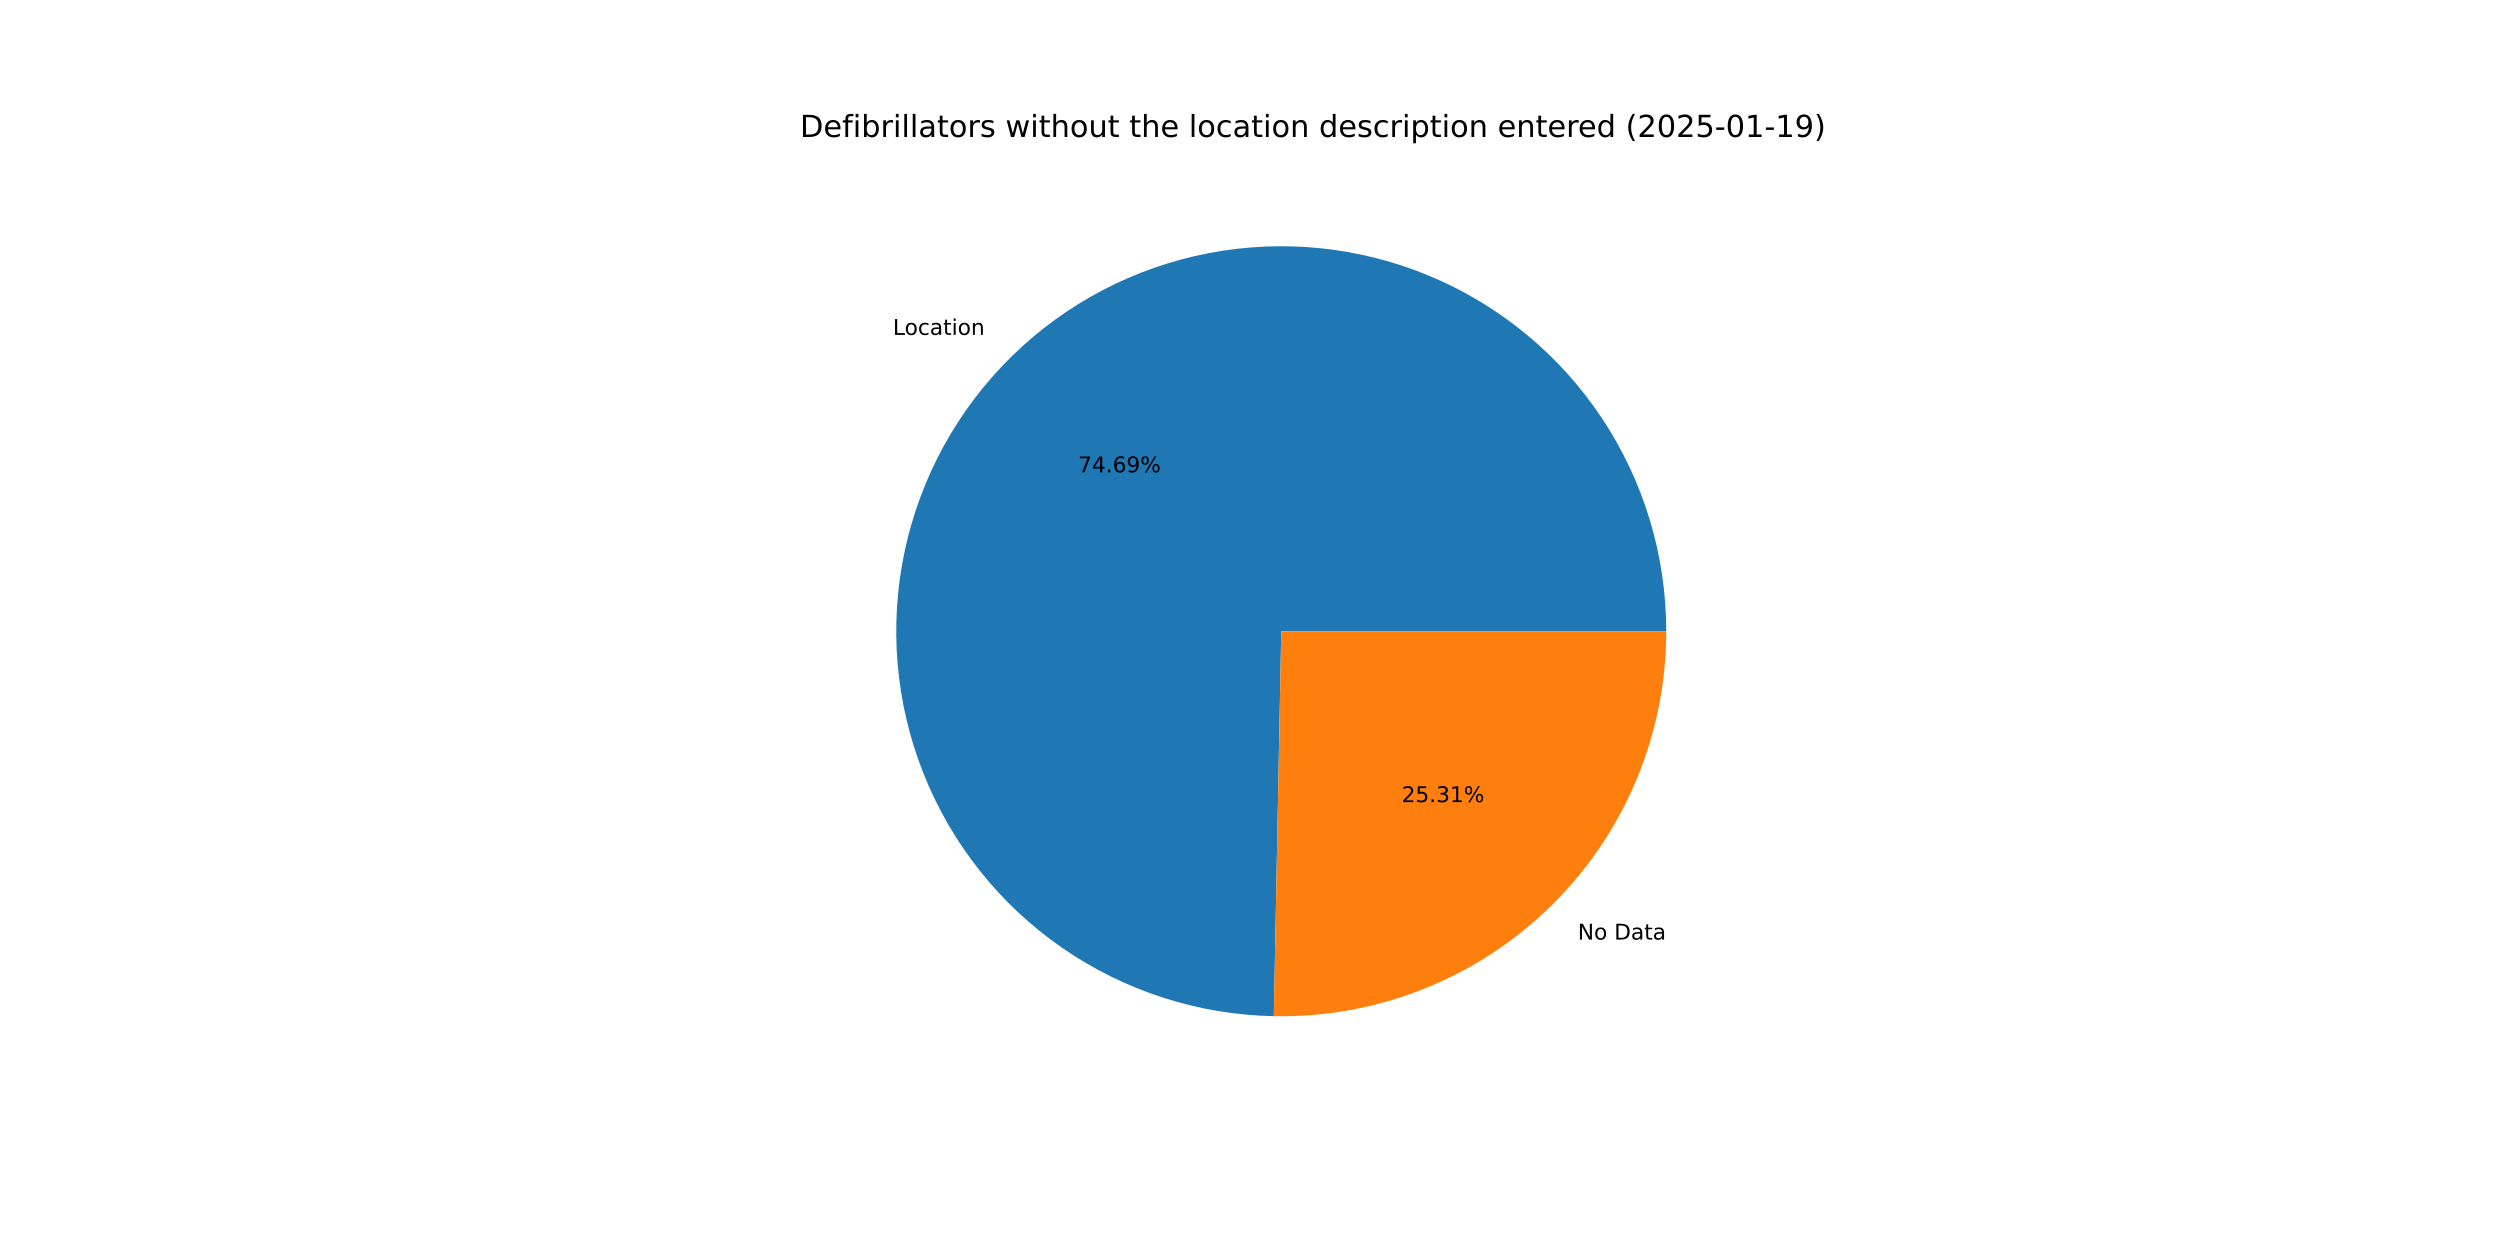
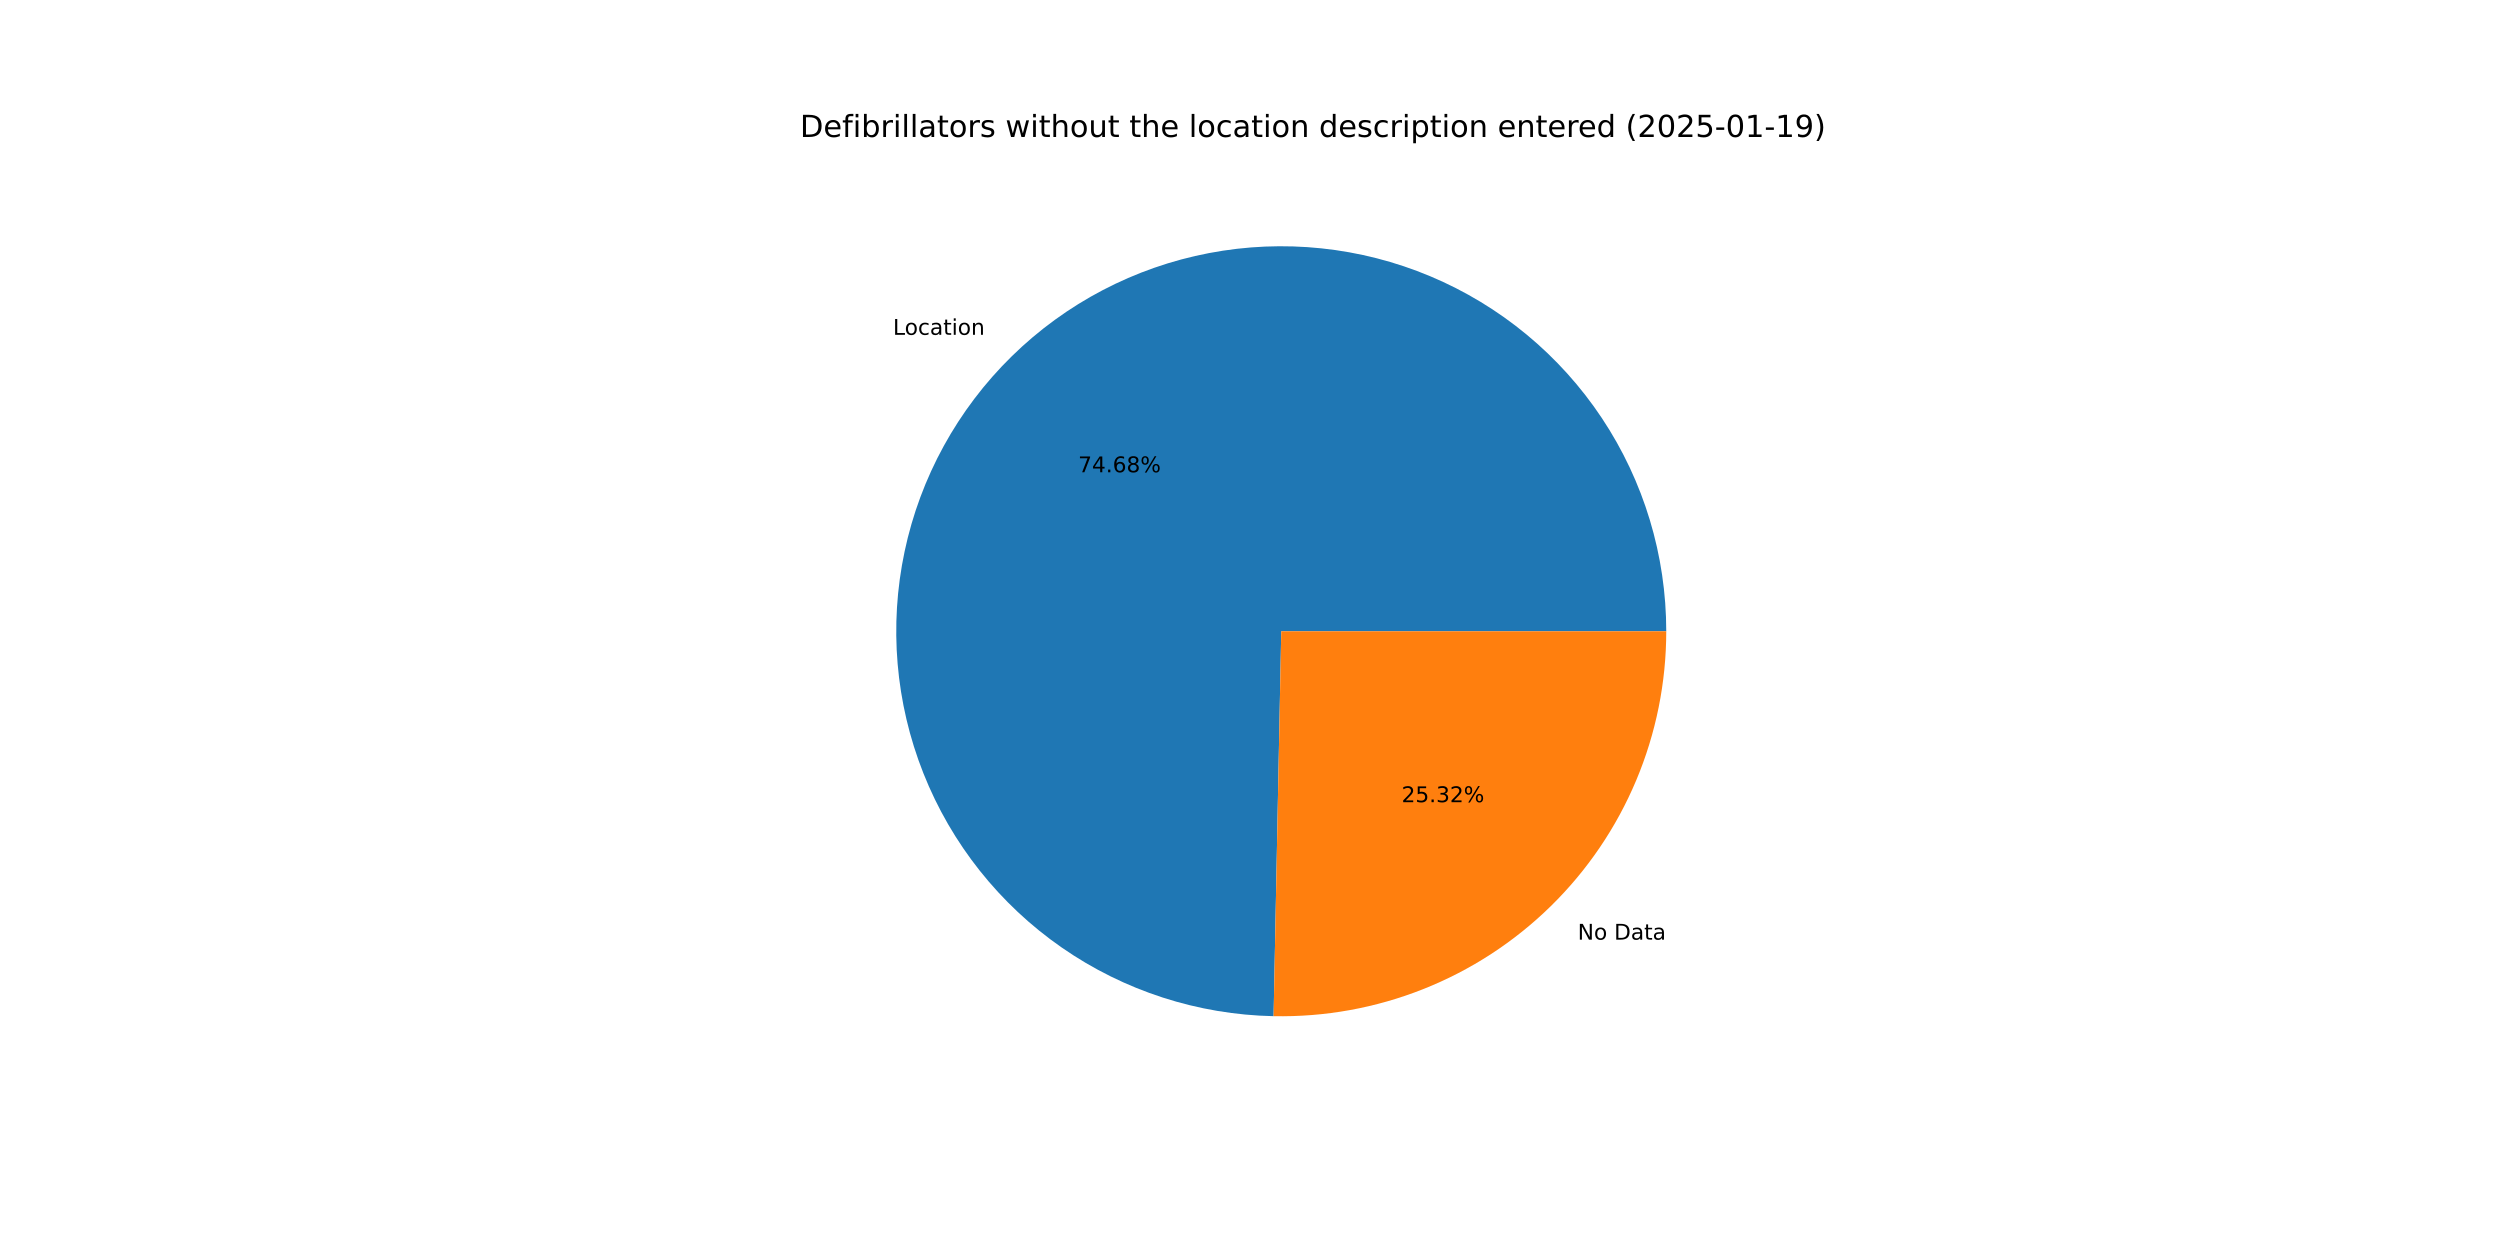
<svg xmlns="http://www.w3.org/2000/svg" xmlns:xlink="http://www.w3.org/1999/xlink" width="1152pt" height="576pt" viewBox="0 0 1152 576" version="1.1">
  <defs>
    <style type="text/css">*{stroke-linejoin: round; stroke-linecap: butt}</style>
  </defs>
  <g id="figure_1">
    <g id="patch_1">
      <path d="M 0 576  L 1152 576  L 1152 0  L 0 0  z " style="fill: #ffffff" />
    </g>
    <g id="axes_1">
      <g id="patch_2">
-         <path d="M 767.808 290.88  C 767.808 255.942 757.487 221.771 738.147 192.674  C 718.807 163.578 691.296 140.832 659.083 127.306  C 626.869 113.78 591.367 110.067 557.052 116.634  C 522.737 123.202 491.115 139.762 466.172 164.227  C 441.23 188.692 424.061 219.988 416.832 254.169  C 409.602 288.351 412.629 323.919 425.529 356.387  C 438.43 388.856 460.639 416.802 489.356 436.701  C 518.073 456.6 552.039 467.579 586.97 468.255  L 590.4 290.88  z " style="fill: #1f77b4" />
+         <path d="M 767.808 290.88  C 767.808 255.946 757.49 221.779 738.154 192.684  C 718.818 163.59 691.313 140.845 659.105 127.316  C 626.897 113.787 591.4 110.068 557.088 116.628  C 522.775 123.187 491.153 139.738 466.207 164.193  C 441.261 188.648 424.085 219.935 416.844 254.11  C 409.604 288.285 412.616 323.849 425.502 356.319  C 438.388 388.79 460.582 416.742 489.286 436.652  C 517.99 456.563 551.946 467.558 586.873 468.253  L 590.4 290.88  z " style="fill: #1f77b4" />
      </g>
      <g id="patch_3">
-         <path d="M 586.97 468.255  C 610.552 468.711 633.989 464.46 655.907 455.751  C 677.826 447.042 697.79 434.049 714.628 417.533  C 731.466 401.018 744.843 381.309 753.974 359.562  C 763.105 337.816 767.808 314.466 767.808 290.88  L 590.4 290.88  z " style="fill: #ff7f0e" />
+         <path d="M 586.873 468.253  C 610.462 468.722 633.909 464.481 655.839 455.778  C 677.769 447.075 697.745 434.084 714.593 417.567  C 731.441 401.051 744.827 381.338 753.964 359.585  C 763.101 337.832 767.808 314.474 767.808 290.88  L 590.4 290.88  z " style="fill: #ff7f0e" />
      </g>
      <g id="matplotlib.axis_1" />
      <g id="matplotlib.axis_2" />
      <g id="text_1">
-         <g transform="translate(411.4524 154.3209) scale(0.1 -0.1)">
+         <g transform="translate(411.4907 154.2833) scale(0.1 -0.1)">
          <defs>
            <path id="DejaVuSans-4c" d="M 628 4666  L 1259 4666  L 1259 531  L 3531 531  L 3531 0  L 628 0  L 628 4666  z " transform="scale(0.015625)" />
            <path id="DejaVuSans-6f" d="M 1959 3097  Q 1497 3097 1228 2736  Q 959 2375 959 1747  Q 959 1119 1226 758  Q 1494 397 1959 397  Q 2419 397 2687 759  Q 2956 1122 2956 1747  Q 2956 2369 2687 2733  Q 2419 3097 1959 3097  z M 1959 3584  Q 2709 3584 3137 3096  Q 3566 2609 3566 1747  Q 3566 888 3137 398  Q 2709 -91 1959 -91  Q 1206 -91 779 398  Q 353 888 353 1747  Q 353 2609 779 3096  Q 1206 3584 1959 3584  z " transform="scale(0.015625)" />
            <path id="DejaVuSans-63" d="M 3122 3366  L 3122 2828  Q 2878 2963 2633 3030  Q 2388 3097 2138 3097  Q 1578 3097 1268 2742  Q 959 2388 959 1747  Q 959 1106 1268 751  Q 1578 397 2138 397  Q 2388 397 2633 464  Q 2878 531 3122 666  L 3122 134  Q 2881 22 2623 -34  Q 2366 -91 2075 -91  Q 1284 -91 818 406  Q 353 903 353 1747  Q 353 2603 823 3093  Q 1294 3584 2113 3584  Q 2378 3584 2631 3529  Q 2884 3475 3122 3366  z " transform="scale(0.015625)" />
            <path id="DejaVuSans-61" d="M 2194 1759  Q 1497 1759 1228 1600  Q 959 1441 959 1056  Q 959 750 1161 570  Q 1363 391 1709 391  Q 2188 391 2477 730  Q 2766 1069 2766 1631  L 2766 1759  L 2194 1759  z M 3341 1997  L 3341 0  L 2766 0  L 2766 531  Q 2569 213 2275 61  Q 1981 -91 1556 -91  Q 1019 -91 701 211  Q 384 513 384 1019  Q 384 1609 779 1909  Q 1175 2209 1959 2209  L 2766 2209  L 2766 2266  Q 2766 2663 2505 2880  Q 2244 3097 1772 3097  Q 1472 3097 1187 3025  Q 903 2953 641 2809  L 641 3341  Q 956 3463 1253 3523  Q 1550 3584 1831 3584  Q 2591 3584 2966 3190  Q 3341 2797 3341 1997  z " transform="scale(0.015625)" />
            <path id="DejaVuSans-74" d="M 1172 4494  L 1172 3500  L 2356 3500  L 2356 3053  L 1172 3053  L 1172 1153  Q 1172 725 1289 603  Q 1406 481 1766 481  L 2356 481  L 2356 0  L 1766 0  Q 1100 0 847 248  Q 594 497 594 1153  L 594 3053  L 172 3053  L 172 3500  L 594 3500  L 594 4494  L 1172 4494  z " transform="scale(0.015625)" />
            <path id="DejaVuSans-69" d="M 603 3500  L 1178 3500  L 1178 0  L 603 0  L 603 3500  z M 603 4863  L 1178 4863  L 1178 4134  L 603 4134  L 603 4863  z " transform="scale(0.015625)" />
            <path id="DejaVuSans-6e" d="M 3513 2113  L 3513 0  L 2938 0  L 2938 2094  Q 2938 2591 2744 2837  Q 2550 3084 2163 3084  Q 1697 3084 1428 2787  Q 1159 2491 1159 1978  L 1159 0  L 581 0  L 581 3500  L 1159 3500  L 1159 2956  Q 1366 3272 1645 3428  Q 1925 3584 2291 3584  Q 2894 3584 3203 3211  Q 3513 2838 3513 2113  z " transform="scale(0.015625)" />
          </defs>
          <use xlink:href="#DejaVuSans-4c" />
          <use xlink:href="#DejaVuSans-6f" x="53.963" />
          <use xlink:href="#DejaVuSans-63" x="115.145" />
          <use xlink:href="#DejaVuSans-61" x="170.125" />
          <use xlink:href="#DejaVuSans-74" x="231.404" />
          <use xlink:href="#DejaVuSans-69" x="270.613" />
          <use xlink:href="#DejaVuSans-6f" x="298.396" />
          <use xlink:href="#DejaVuSans-6e" x="359.578" />
        </g>
      </g>
      <g id="text_2">
-         <g transform="translate(496.7984 217.6475) scale(0.1 -0.1)">
+         <g transform="translate(496.8193 217.627) scale(0.1 -0.1)">
          <defs>
            <path id="DejaVuSans-37" d="M 525 4666  L 3525 4666  L 3525 4397  L 1831 0  L 1172 0  L 2766 4134  L 525 4134  L 525 4666  z " transform="scale(0.015625)" />
            <path id="DejaVuSans-34" d="M 2419 4116  L 825 1625  L 2419 1625  L 2419 4116  z M 2253 4666  L 3047 4666  L 3047 1625  L 3713 1625  L 3713 1100  L 3047 1100  L 3047 0  L 2419 0  L 2419 1100  L 313 1100  L 313 1709  L 2253 4666  z " transform="scale(0.015625)" />
            <path id="DejaVuSans-2e" d="M 684 794  L 1344 794  L 1344 0  L 684 0  L 684 794  z " transform="scale(0.015625)" />
            <path id="DejaVuSans-36" d="M 2113 2584  Q 1688 2584 1439 2293  Q 1191 2003 1191 1497  Q 1191 994 1439 701  Q 1688 409 2113 409  Q 2538 409 2786 701  Q 3034 994 3034 1497  Q 3034 2003 2786 2293  Q 2538 2584 2113 2584  z M 3366 4563  L 3366 3988  Q 3128 4100 2886 4159  Q 2644 4219 2406 4219  Q 1781 4219 1451 3797  Q 1122 3375 1075 2522  Q 1259 2794 1537 2939  Q 1816 3084 2150 3084  Q 2853 3084 3261 2657  Q 3669 2231 3669 1497  Q 3669 778 3244 343  Q 2819 -91 2113 -91  Q 1303 -91 875 529  Q 447 1150 447 2328  Q 447 3434 972 4092  Q 1497 4750 2381 4750  Q 2619 4750 2861 4703  Q 3103 4656 3366 4563  z " transform="scale(0.015625)" />
-             <path id="DejaVuSans-39" d="M 703 97  L 703 672  Q 941 559 1184 500  Q 1428 441 1663 441  Q 2288 441 2617 861  Q 2947 1281 2994 2138  Q 2813 1869 2534 1725  Q 2256 1581 1919 1581  Q 1219 1581 811 2004  Q 403 2428 403 3163  Q 403 3881 828 4315  Q 1253 4750 1959 4750  Q 2769 4750 3195 4129  Q 3622 3509 3622 2328  Q 3622 1225 3098 567  Q 2575 -91 1691 -91  Q 1453 -91 1209 -44  Q 966 3 703 97  z M 1959 2075  Q 2384 2075 2632 2365  Q 2881 2656 2881 3163  Q 2881 3666 2632 3958  Q 2384 4250 1959 4250  Q 1534 4250 1286 3958  Q 1038 3666 1038 3163  Q 1038 2656 1286 2365  Q 1534 2075 1959 2075  z " transform="scale(0.015625)" />
+             <path id="DejaVuSans-38" d="M 2034 2216  Q 1584 2216 1326 1975  Q 1069 1734 1069 1313  Q 1069 891 1326 650  Q 1584 409 2034 409  Q 2484 409 2743 651  Q 3003 894 3003 1313  Q 3003 1734 2745 1975  Q 2488 2216 2034 2216  z M 1403 2484  Q 997 2584 770 2862  Q 544 3141 544 3541  Q 544 4100 942 4425  Q 1341 4750 2034 4750  Q 2731 4750 3128 4425  Q 3525 4100 3525 3541  Q 3525 3141 3298 2862  Q 3072 2584 2669 2484  Q 3125 2378 3379 2068  Q 3634 1759 3634 1313  Q 3634 634 3220 271  Q 2806 -91 2034 -91  Q 1263 -91 848 271  Q 434 634 434 1313  Q 434 1759 690 2068  Q 947 2378 1403 2484  z M 1172 3481  Q 1172 3119 1398 2916  Q 1625 2713 2034 2713  Q 2441 2713 2670 2916  Q 2900 3119 2900 3481  Q 2900 3844 2670 4047  Q 2441 4250 2034 4250  Q 1625 4250 1398 4047  Q 1172 3844 1172 3481  z " transform="scale(0.015625)" />
            <path id="DejaVuSans-25" d="M 4653 2053  Q 4381 2053 4226 1822  Q 4072 1591 4072 1178  Q 4072 772 4226 539  Q 4381 306 4653 306  Q 4919 306 5073 539  Q 5228 772 5228 1178  Q 5228 1588 5073 1820  Q 4919 2053 4653 2053  z M 4653 2450  Q 5147 2450 5437 2106  Q 5728 1763 5728 1178  Q 5728 594 5436 251  Q 5144 -91 4653 -91  Q 4153 -91 3862 251  Q 3572 594 3572 1178  Q 3572 1766 3864 2108  Q 4156 2450 4653 2450  z M 1428 4353  Q 1159 4353 1004 4120  Q 850 3888 850 3481  Q 850 3069 1003 2837  Q 1156 2606 1428 2606  Q 1700 2606 1854 2837  Q 2009 3069 2009 3481  Q 2009 3884 1853 4118  Q 1697 4353 1428 4353  z M 4250 4750  L 4750 4750  L 1831 -91  L 1331 -91  L 4250 4750  z M 1428 4750  Q 1922 4750 2215 4408  Q 2509 4066 2509 3481  Q 2509 2891 2217 2550  Q 1925 2209 1428 2209  Q 931 2209 642 2551  Q 353 2894 353 3481  Q 353 4063 643 4406  Q 934 4750 1428 4750  z " transform="scale(0.015625)" />
          </defs>
          <use xlink:href="#DejaVuSans-37" />
          <use xlink:href="#DejaVuSans-34" x="63.623" />
          <use xlink:href="#DejaVuSans-2e" x="127.246" />
          <use xlink:href="#DejaVuSans-36" x="159.033" />
-           <use xlink:href="#DejaVuSans-39" x="222.656" />
+           <use xlink:href="#DejaVuSans-38" x="222.656" />
          <use xlink:href="#DejaVuSans-25" x="286.279" />
        </g>
      </g>
      <g id="text_3">
-         <g transform="translate(727.0507 432.9578) scale(0.1 -0.1)">
+         <g transform="translate(727.0124 432.9954) scale(0.1 -0.1)">
          <defs>
            <path id="DejaVuSans-4e" d="M 628 4666  L 1478 4666  L 3547 763  L 3547 4666  L 4159 4666  L 4159 0  L 3309 0  L 1241 3903  L 1241 0  L 628 0  L 628 4666  z " transform="scale(0.015625)" />
            <path id="DejaVuSans-20" transform="scale(0.015625)" />
            <path id="DejaVuSans-44" d="M 1259 4147  L 1259 519  L 2022 519  Q 2988 519 3436 956  Q 3884 1394 3884 2338  Q 3884 3275 3436 3711  Q 2988 4147 2022 4147  L 1259 4147  z M 628 4666  L 1925 4666  Q 3281 4666 3915 4102  Q 4550 3538 4550 2338  Q 4550 1131 3912 565  Q 3275 0 1925 0  L 628 0  L 628 4666  z " transform="scale(0.015625)" />
          </defs>
          <use xlink:href="#DejaVuSans-4e" />
          <use xlink:href="#DejaVuSans-6f" x="74.805" />
          <use xlink:href="#DejaVuSans-20" x="135.986" />
          <use xlink:href="#DejaVuSans-44" x="167.773" />
          <use xlink:href="#DejaVuSans-61" x="244.775" />
          <use xlink:href="#DejaVuSans-74" x="306.055" />
          <use xlink:href="#DejaVuSans-61" x="345.264" />
        </g>
      </g>
      <g id="text_4">
-         <g transform="translate(645.8719 369.6313) scale(0.1 -0.1)">
+         <g transform="translate(645.851 369.6518) scale(0.1 -0.1)">
          <defs>
            <path id="DejaVuSans-32" d="M 1228 531  L 3431 531  L 3431 0  L 469 0  L 469 531  Q 828 903 1448 1529  Q 2069 2156 2228 2338  Q 2531 2678 2651 2914  Q 2772 3150 2772 3378  Q 2772 3750 2511 3984  Q 2250 4219 1831 4219  Q 1534 4219 1204 4116  Q 875 4013 500 3803  L 500 4441  Q 881 4594 1212 4672  Q 1544 4750 1819 4750  Q 2544 4750 2975 4387  Q 3406 4025 3406 3419  Q 3406 3131 3298 2873  Q 3191 2616 2906 2266  Q 2828 2175 2409 1742  Q 1991 1309 1228 531  z " transform="scale(0.015625)" />
            <path id="DejaVuSans-35" d="M 691 4666  L 3169 4666  L 3169 4134  L 1269 4134  L 1269 2991  Q 1406 3038 1543 3061  Q 1681 3084 1819 3084  Q 2600 3084 3056 2656  Q 3513 2228 3513 1497  Q 3513 744 3044 326  Q 2575 -91 1722 -91  Q 1428 -91 1123 -41  Q 819 9 494 109  L 494 744  Q 775 591 1075 516  Q 1375 441 1709 441  Q 2250 441 2565 725  Q 2881 1009 2881 1497  Q 2881 1984 2565 2268  Q 2250 2553 1709 2553  Q 1456 2553 1204 2497  Q 953 2441 691 2322  L 691 4666  z " transform="scale(0.015625)" />
            <path id="DejaVuSans-33" d="M 2597 2516  Q 3050 2419 3304 2112  Q 3559 1806 3559 1356  Q 3559 666 3084 287  Q 2609 -91 1734 -91  Q 1441 -91 1130 -33  Q 819 25 488 141  L 488 750  Q 750 597 1062 519  Q 1375 441 1716 441  Q 2309 441 2620 675  Q 2931 909 2931 1356  Q 2931 1769 2642 2001  Q 2353 2234 1838 2234  L 1294 2234  L 1294 2753  L 1863 2753  Q 2328 2753 2575 2939  Q 2822 3125 2822 3475  Q 2822 3834 2567 4026  Q 2313 4219 1838 4219  Q 1578 4219 1281 4162  Q 984 4106 628 3988  L 628 4550  Q 988 4650 1302 4700  Q 1616 4750 1894 4750  Q 2613 4750 3031 4423  Q 3450 4097 3450 3541  Q 3450 3153 3228 2886  Q 3006 2619 2597 2516  z " transform="scale(0.015625)" />
-             <path id="DejaVuSans-31" d="M 794 531  L 1825 531  L 1825 4091  L 703 3866  L 703 4441  L 1819 4666  L 2450 4666  L 2450 531  L 3481 531  L 3481 0  L 794 0  L 794 531  z " transform="scale(0.015625)" />
          </defs>
          <use xlink:href="#DejaVuSans-32" />
          <use xlink:href="#DejaVuSans-35" x="63.623" />
          <use xlink:href="#DejaVuSans-2e" x="127.246" />
          <use xlink:href="#DejaVuSans-33" x="159.033" />
-           <use xlink:href="#DejaVuSans-31" x="222.656" />
+           <use xlink:href="#DejaVuSans-32" x="222.656" />
          <use xlink:href="#DejaVuSans-25" x="286.279" />
        </g>
      </g>
      <g id="text_5">
        <g transform="translate(368.64 63.12) scale(0.14 -0.14)">
          <defs>
            <path id="DejaVuSans-65" d="M 3597 1894  L 3597 1613  L 953 1613  Q 991 1019 1311 708  Q 1631 397 2203 397  Q 2534 397 2845 478  Q 3156 559 3463 722  L 3463 178  Q 3153 47 2828 -22  Q 2503 -91 2169 -91  Q 1331 -91 842 396  Q 353 884 353 1716  Q 353 2575 817 3079  Q 1281 3584 2069 3584  Q 2775 3584 3186 3129  Q 3597 2675 3597 1894  z M 3022 2063  Q 3016 2534 2758 2815  Q 2500 3097 2075 3097  Q 1594 3097 1305 2825  Q 1016 2553 972 2059  L 3022 2063  z " transform="scale(0.015625)" />
            <path id="DejaVuSans-66" d="M 2375 4863  L 2375 4384  L 1825 4384  Q 1516 4384 1395 4259  Q 1275 4134 1275 3809  L 1275 3500  L 2222 3500  L 2222 3053  L 1275 3053  L 1275 0  L 697 0  L 697 3053  L 147 3053  L 147 3500  L 697 3500  L 697 3744  Q 697 4328 969 4595  Q 1241 4863 1831 4863  L 2375 4863  z " transform="scale(0.015625)" />
            <path id="DejaVuSans-62" d="M 3116 1747  Q 3116 2381 2855 2742  Q 2594 3103 2138 3103  Q 1681 3103 1420 2742  Q 1159 2381 1159 1747  Q 1159 1113 1420 752  Q 1681 391 2138 391  Q 2594 391 2855 752  Q 3116 1113 3116 1747  z M 1159 2969  Q 1341 3281 1617 3432  Q 1894 3584 2278 3584  Q 2916 3584 3314 3078  Q 3713 2572 3713 1747  Q 3713 922 3314 415  Q 2916 -91 2278 -91  Q 1894 -91 1617 61  Q 1341 213 1159 525  L 1159 0  L 581 0  L 581 4863  L 1159 4863  L 1159 2969  z " transform="scale(0.015625)" />
            <path id="DejaVuSans-72" d="M 2631 2963  Q 2534 3019 2420 3045  Q 2306 3072 2169 3072  Q 1681 3072 1420 2755  Q 1159 2438 1159 1844  L 1159 0  L 581 0  L 581 3500  L 1159 3500  L 1159 2956  Q 1341 3275 1631 3429  Q 1922 3584 2338 3584  Q 2397 3584 2469 3576  Q 2541 3569 2628 3553  L 2631 2963  z " transform="scale(0.015625)" />
            <path id="DejaVuSans-6c" d="M 603 4863  L 1178 4863  L 1178 0  L 603 0  L 603 4863  z " transform="scale(0.015625)" />
            <path id="DejaVuSans-73" d="M 2834 3397  L 2834 2853  Q 2591 2978 2328 3040  Q 2066 3103 1784 3103  Q 1356 3103 1142 2972  Q 928 2841 928 2578  Q 928 2378 1081 2264  Q 1234 2150 1697 2047  L 1894 2003  Q 2506 1872 2764 1633  Q 3022 1394 3022 966  Q 3022 478 2636 193  Q 2250 -91 1575 -91  Q 1294 -91 989 -36  Q 684 19 347 128  L 347 722  Q 666 556 975 473  Q 1284 391 1588 391  Q 1994 391 2212 530  Q 2431 669 2431 922  Q 2431 1156 2273 1281  Q 2116 1406 1581 1522  L 1381 1569  Q 847 1681 609 1914  Q 372 2147 372 2553  Q 372 3047 722 3315  Q 1072 3584 1716 3584  Q 2034 3584 2315 3537  Q 2597 3491 2834 3397  z " transform="scale(0.015625)" />
            <path id="DejaVuSans-77" d="M 269 3500  L 844 3500  L 1563 769  L 2278 3500  L 2956 3500  L 3675 769  L 4391 3500  L 4966 3500  L 4050 0  L 3372 0  L 2619 2869  L 1863 0  L 1184 0  L 269 3500  z " transform="scale(0.015625)" />
            <path id="DejaVuSans-68" d="M 3513 2113  L 3513 0  L 2938 0  L 2938 2094  Q 2938 2591 2744 2837  Q 2550 3084 2163 3084  Q 1697 3084 1428 2787  Q 1159 2491 1159 1978  L 1159 0  L 581 0  L 581 4863  L 1159 4863  L 1159 2956  Q 1366 3272 1645 3428  Q 1925 3584 2291 3584  Q 2894 3584 3203 3211  Q 3513 2838 3513 2113  z " transform="scale(0.015625)" />
            <path id="DejaVuSans-75" d="M 544 1381  L 544 3500  L 1119 3500  L 1119 1403  Q 1119 906 1312 657  Q 1506 409 1894 409  Q 2359 409 2629 706  Q 2900 1003 2900 1516  L 2900 3500  L 3475 3500  L 3475 0  L 2900 0  L 2900 538  Q 2691 219 2414 64  Q 2138 -91 1772 -91  Q 1169 -91 856 284  Q 544 659 544 1381  z M 1991 3584  L 1991 3584  z " transform="scale(0.015625)" />
            <path id="DejaVuSans-64" d="M 2906 2969  L 2906 4863  L 3481 4863  L 3481 0  L 2906 0  L 2906 525  Q 2725 213 2448 61  Q 2172 -91 1784 -91  Q 1150 -91 751 415  Q 353 922 353 1747  Q 353 2572 751 3078  Q 1150 3584 1784 3584  Q 2172 3584 2448 3432  Q 2725 3281 2906 2969  z M 947 1747  Q 947 1113 1208 752  Q 1469 391 1925 391  Q 2381 391 2643 752  Q 2906 1113 2906 1747  Q 2906 2381 2643 2742  Q 2381 3103 1925 3103  Q 1469 3103 1208 2742  Q 947 2381 947 1747  z " transform="scale(0.015625)" />
            <path id="DejaVuSans-70" d="M 1159 525  L 1159 -1331  L 581 -1331  L 581 3500  L 1159 3500  L 1159 2969  Q 1341 3281 1617 3432  Q 1894 3584 2278 3584  Q 2916 3584 3314 3078  Q 3713 2572 3713 1747  Q 3713 922 3314 415  Q 2916 -91 2278 -91  Q 1894 -91 1617 61  Q 1341 213 1159 525  z M 3116 1747  Q 3116 2381 2855 2742  Q 2594 3103 2138 3103  Q 1681 3103 1420 2742  Q 1159 2381 1159 1747  Q 1159 1113 1420 752  Q 1681 391 2138 391  Q 2594 391 2855 752  Q 3116 1113 3116 1747  z " transform="scale(0.015625)" />
            <path id="DejaVuSans-28" d="M 1984 4856  Q 1566 4138 1362 3434  Q 1159 2731 1159 2009  Q 1159 1288 1364 580  Q 1569 -128 1984 -844  L 1484 -844  Q 1016 -109 783 600  Q 550 1309 550 2009  Q 550 2706 781 3412  Q 1013 4119 1484 4856  L 1984 4856  z " transform="scale(0.015625)" />
            <path id="DejaVuSans-30" d="M 2034 4250  Q 1547 4250 1301 3770  Q 1056 3291 1056 2328  Q 1056 1369 1301 889  Q 1547 409 2034 409  Q 2525 409 2770 889  Q 3016 1369 3016 2328  Q 3016 3291 2770 3770  Q 2525 4250 2034 4250  z M 2034 4750  Q 2819 4750 3233 4129  Q 3647 3509 3647 2328  Q 3647 1150 3233 529  Q 2819 -91 2034 -91  Q 1250 -91 836 529  Q 422 1150 422 2328  Q 422 3509 836 4129  Q 1250 4750 2034 4750  z " transform="scale(0.015625)" />
            <path id="DejaVuSans-2d" d="M 313 2009  L 1997 2009  L 1997 1497  L 313 1497  L 313 2009  z " transform="scale(0.015625)" />
+             <path id="DejaVuSans-31" d="M 794 531  L 1825 531  L 1825 4091  L 703 3866  L 703 4441  L 1819 4666  L 2450 4666  L 2450 531  L 3481 531  L 3481 0  L 794 0  L 794 531  z " transform="scale(0.015625)" />
+             <path id="DejaVuSans-39" d="M 703 97  L 703 672  Q 941 559 1184 500  Q 1428 441 1663 441  Q 2288 441 2617 861  Q 2947 1281 2994 2138  Q 2813 1869 2534 1725  Q 2256 1581 1919 1581  Q 1219 1581 811 2004  Q 403 2428 403 3163  Q 403 3881 828 4315  Q 1253 4750 1959 4750  Q 2769 4750 3195 4129  Q 3622 3509 3622 2328  Q 3622 1225 3098 567  Q 2575 -91 1691 -91  Q 1453 -91 1209 -44  Q 966 3 703 97  z M 1959 2075  Q 2384 2075 2632 2365  Q 2881 2656 2881 3163  Q 2881 3666 2632 3958  Q 2384 4250 1959 4250  Q 1534 4250 1286 3958  Q 1038 3666 1038 3163  Q 1038 2656 1286 2365  Q 1534 2075 1959 2075  z " transform="scale(0.015625)" />
            <path id="DejaVuSans-29" d="M 513 4856  L 1013 4856  Q 1481 4119 1714 3412  Q 1947 2706 1947 2009  Q 1947 1309 1714 600  Q 1481 -109 1013 -844  L 513 -844  Q 928 -128 1133 580  Q 1338 1288 1338 2009  Q 1338 2731 1133 3434  Q 928 4138 513 4856  z " transform="scale(0.015625)" />
          </defs>
          <use xlink:href="#DejaVuSans-44" />
          <use xlink:href="#DejaVuSans-65" x="77.002" />
          <use xlink:href="#DejaVuSans-66" x="138.525" />
          <use xlink:href="#DejaVuSans-69" x="173.73" />
          <use xlink:href="#DejaVuSans-62" x="201.514" />
          <use xlink:href="#DejaVuSans-72" x="264.99" />
          <use xlink:href="#DejaVuSans-69" x="306.104" />
          <use xlink:href="#DejaVuSans-6c" x="333.887" />
          <use xlink:href="#DejaVuSans-6c" x="361.67" />
          <use xlink:href="#DejaVuSans-61" x="389.453" />
          <use xlink:href="#DejaVuSans-74" x="450.732" />
          <use xlink:href="#DejaVuSans-6f" x="489.941" />
          <use xlink:href="#DejaVuSans-72" x="551.123" />
          <use xlink:href="#DejaVuSans-73" x="592.236" />
          <use xlink:href="#DejaVuSans-20" x="644.336" />
          <use xlink:href="#DejaVuSans-77" x="676.123" />
          <use xlink:href="#DejaVuSans-69" x="757.91" />
          <use xlink:href="#DejaVuSans-74" x="785.693" />
          <use xlink:href="#DejaVuSans-68" x="824.902" />
          <use xlink:href="#DejaVuSans-6f" x="888.281" />
          <use xlink:href="#DejaVuSans-75" x="949.463" />
          <use xlink:href="#DejaVuSans-74" x="1012.842" />
          <use xlink:href="#DejaVuSans-20" x="1052.051" />
          <use xlink:href="#DejaVuSans-74" x="1083.838" />
          <use xlink:href="#DejaVuSans-68" x="1123.047" />
          <use xlink:href="#DejaVuSans-65" x="1186.426" />
          <use xlink:href="#DejaVuSans-20" x="1247.949" />
          <use xlink:href="#DejaVuSans-6c" x="1279.736" />
          <use xlink:href="#DejaVuSans-6f" x="1307.52" />
          <use xlink:href="#DejaVuSans-63" x="1368.701" />
          <use xlink:href="#DejaVuSans-61" x="1423.682" />
          <use xlink:href="#DejaVuSans-74" x="1484.961" />
          <use xlink:href="#DejaVuSans-69" x="1524.17" />
          <use xlink:href="#DejaVuSans-6f" x="1551.953" />
          <use xlink:href="#DejaVuSans-6e" x="1613.135" />
          <use xlink:href="#DejaVuSans-20" x="1676.514" />
          <use xlink:href="#DejaVuSans-64" x="1708.301" />
          <use xlink:href="#DejaVuSans-65" x="1771.777" />
          <use xlink:href="#DejaVuSans-73" x="1833.301" />
          <use xlink:href="#DejaVuSans-63" x="1885.4" />
          <use xlink:href="#DejaVuSans-72" x="1940.381" />
          <use xlink:href="#DejaVuSans-69" x="1981.494" />
          <use xlink:href="#DejaVuSans-70" x="2009.277" />
          <use xlink:href="#DejaVuSans-74" x="2072.754" />
          <use xlink:href="#DejaVuSans-69" x="2111.963" />
          <use xlink:href="#DejaVuSans-6f" x="2139.746" />
          <use xlink:href="#DejaVuSans-6e" x="2200.928" />
          <use xlink:href="#DejaVuSans-20" x="2264.307" />
          <use xlink:href="#DejaVuSans-65" x="2296.094" />
          <use xlink:href="#DejaVuSans-6e" x="2357.617" />
          <use xlink:href="#DejaVuSans-74" x="2420.996" />
          <use xlink:href="#DejaVuSans-65" x="2460.205" />
          <use xlink:href="#DejaVuSans-72" x="2521.729" />
          <use xlink:href="#DejaVuSans-65" x="2560.592" />
          <use xlink:href="#DejaVuSans-64" x="2622.115" />
          <use xlink:href="#DejaVuSans-20" x="2685.592" />
          <use xlink:href="#DejaVuSans-28" x="2717.379" />
          <use xlink:href="#DejaVuSans-32" x="2756.393" />
          <use xlink:href="#DejaVuSans-30" x="2820.016" />
          <use xlink:href="#DejaVuSans-32" x="2883.639" />
          <use xlink:href="#DejaVuSans-35" x="2947.262" />
          <use xlink:href="#DejaVuSans-2d" x="3010.885" />
          <use xlink:href="#DejaVuSans-30" x="3046.969" />
          <use xlink:href="#DejaVuSans-31" x="3110.592" />
          <use xlink:href="#DejaVuSans-2d" x="3174.215" />
          <use xlink:href="#DejaVuSans-31" x="3210.299" />
          <use xlink:href="#DejaVuSans-39" x="3273.922" />
          <use xlink:href="#DejaVuSans-29" x="3337.545" />
        </g>
      </g>
    </g>
  </g>
</svg>
